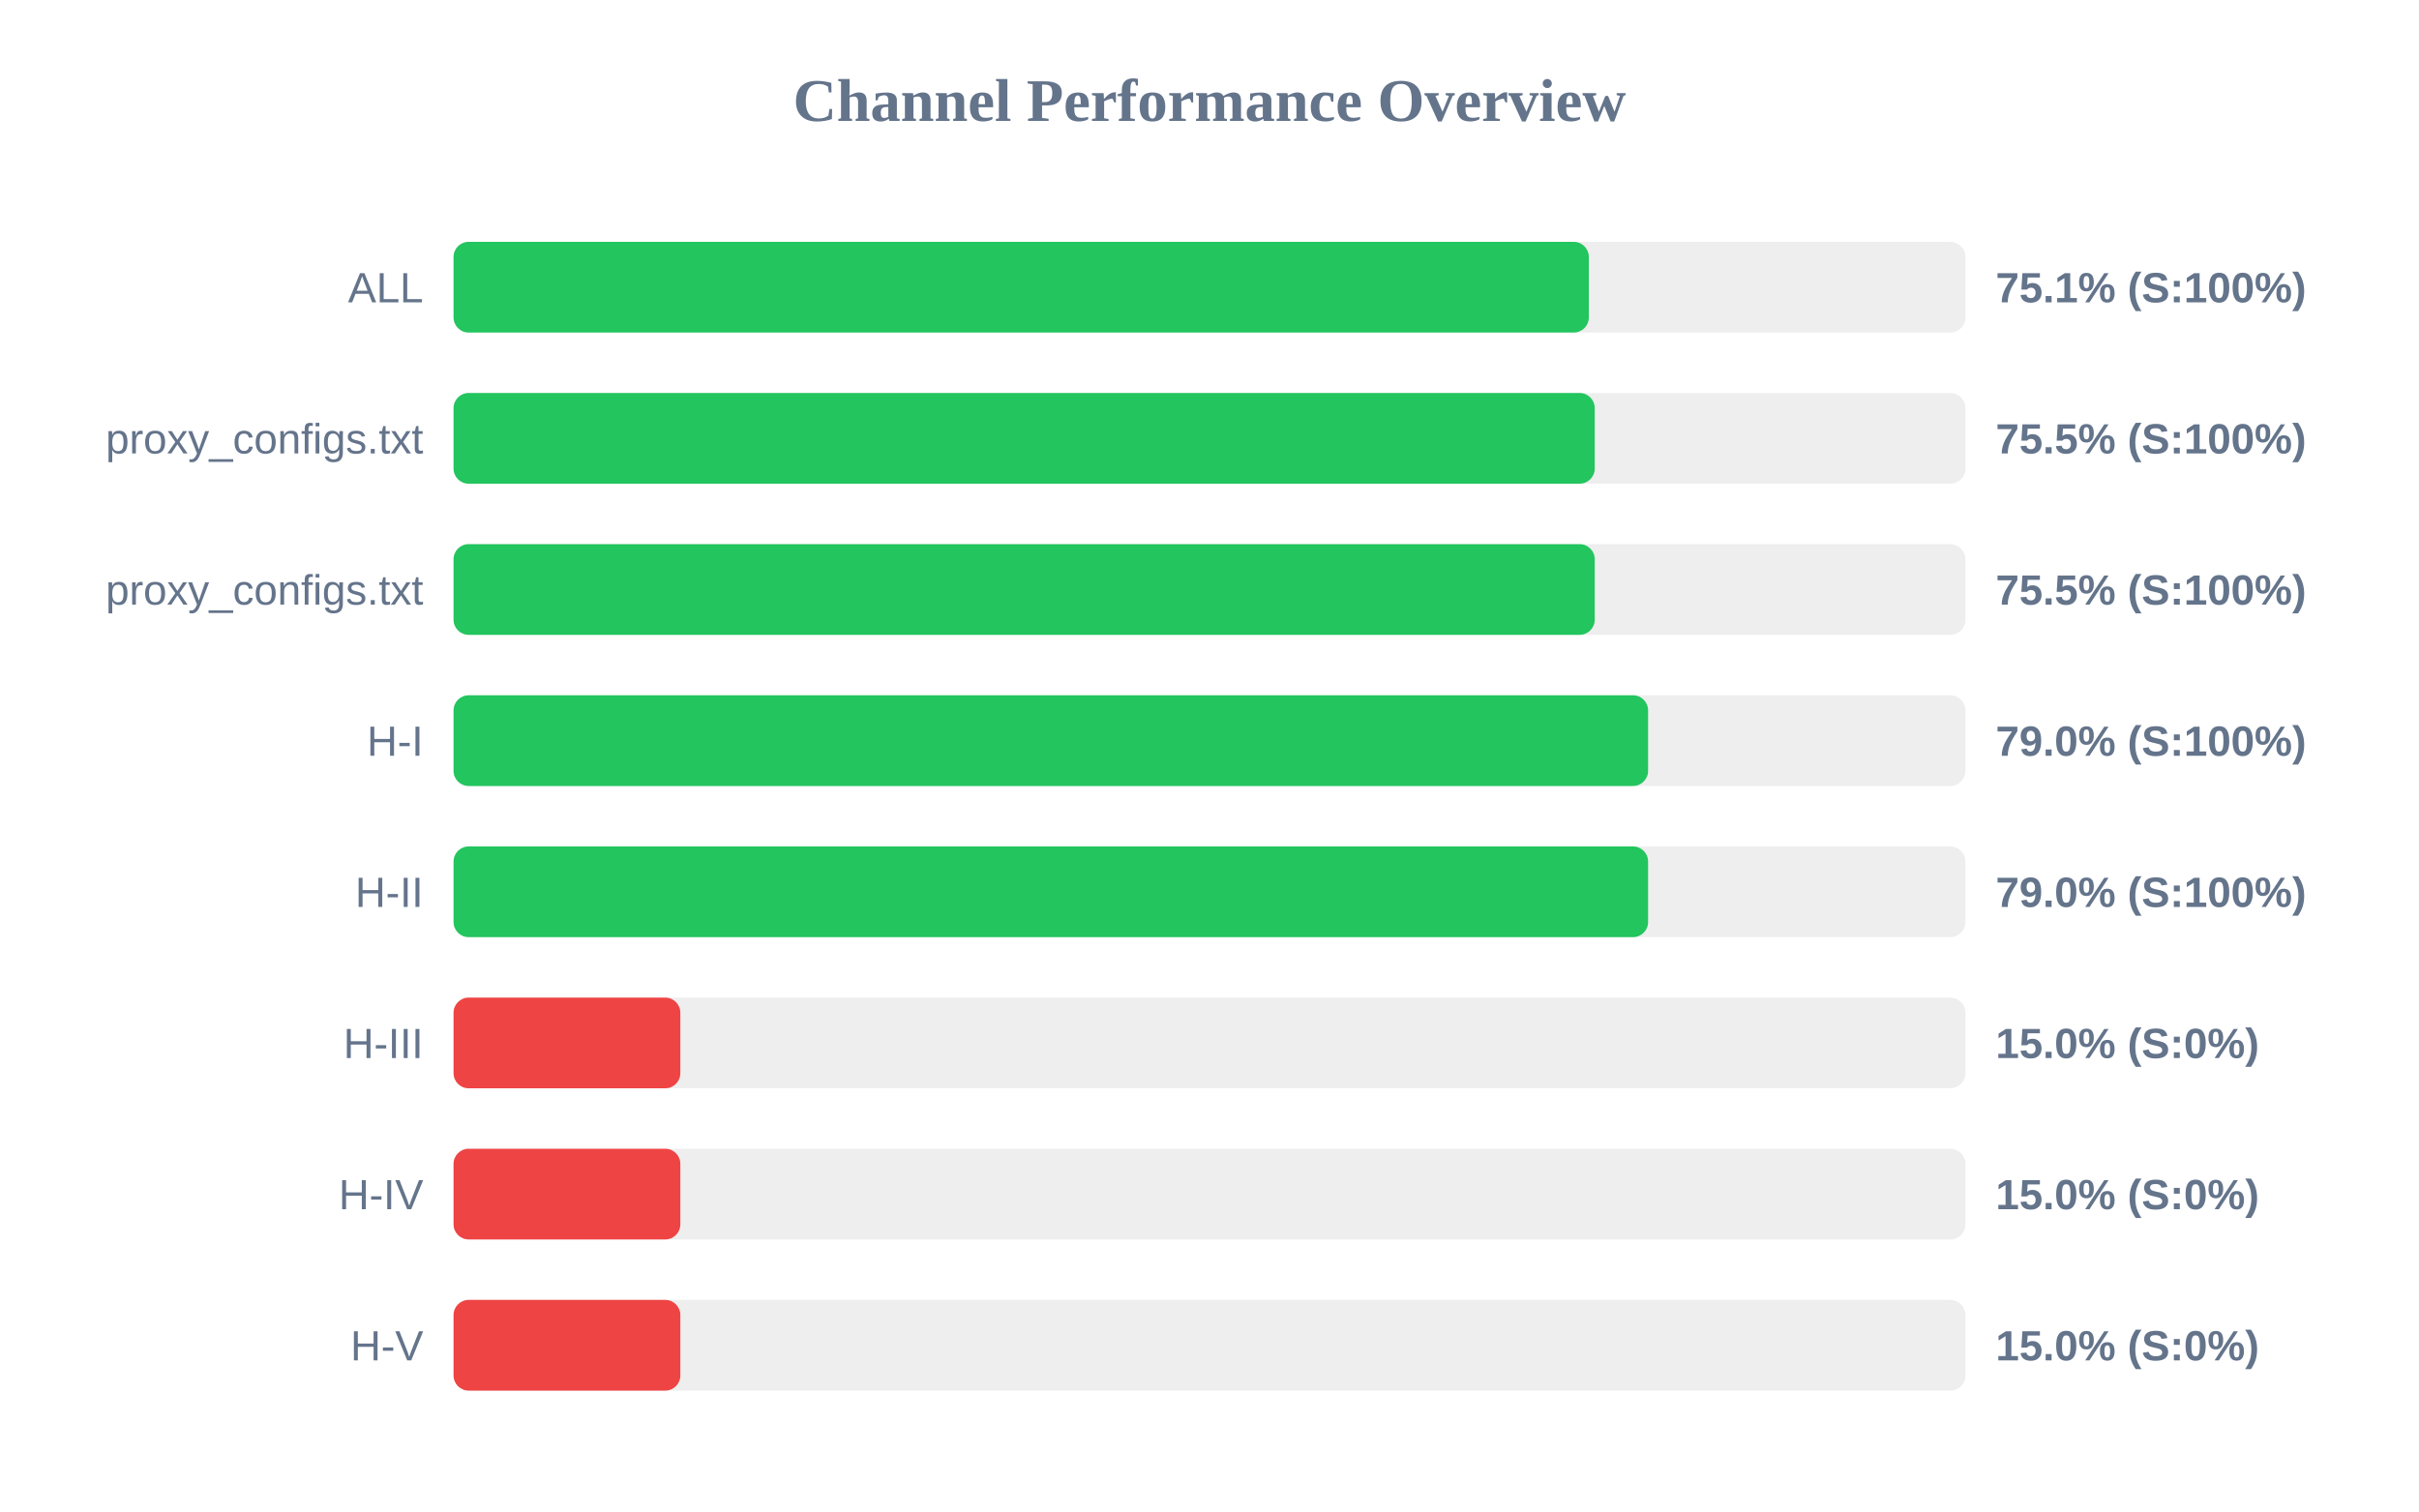
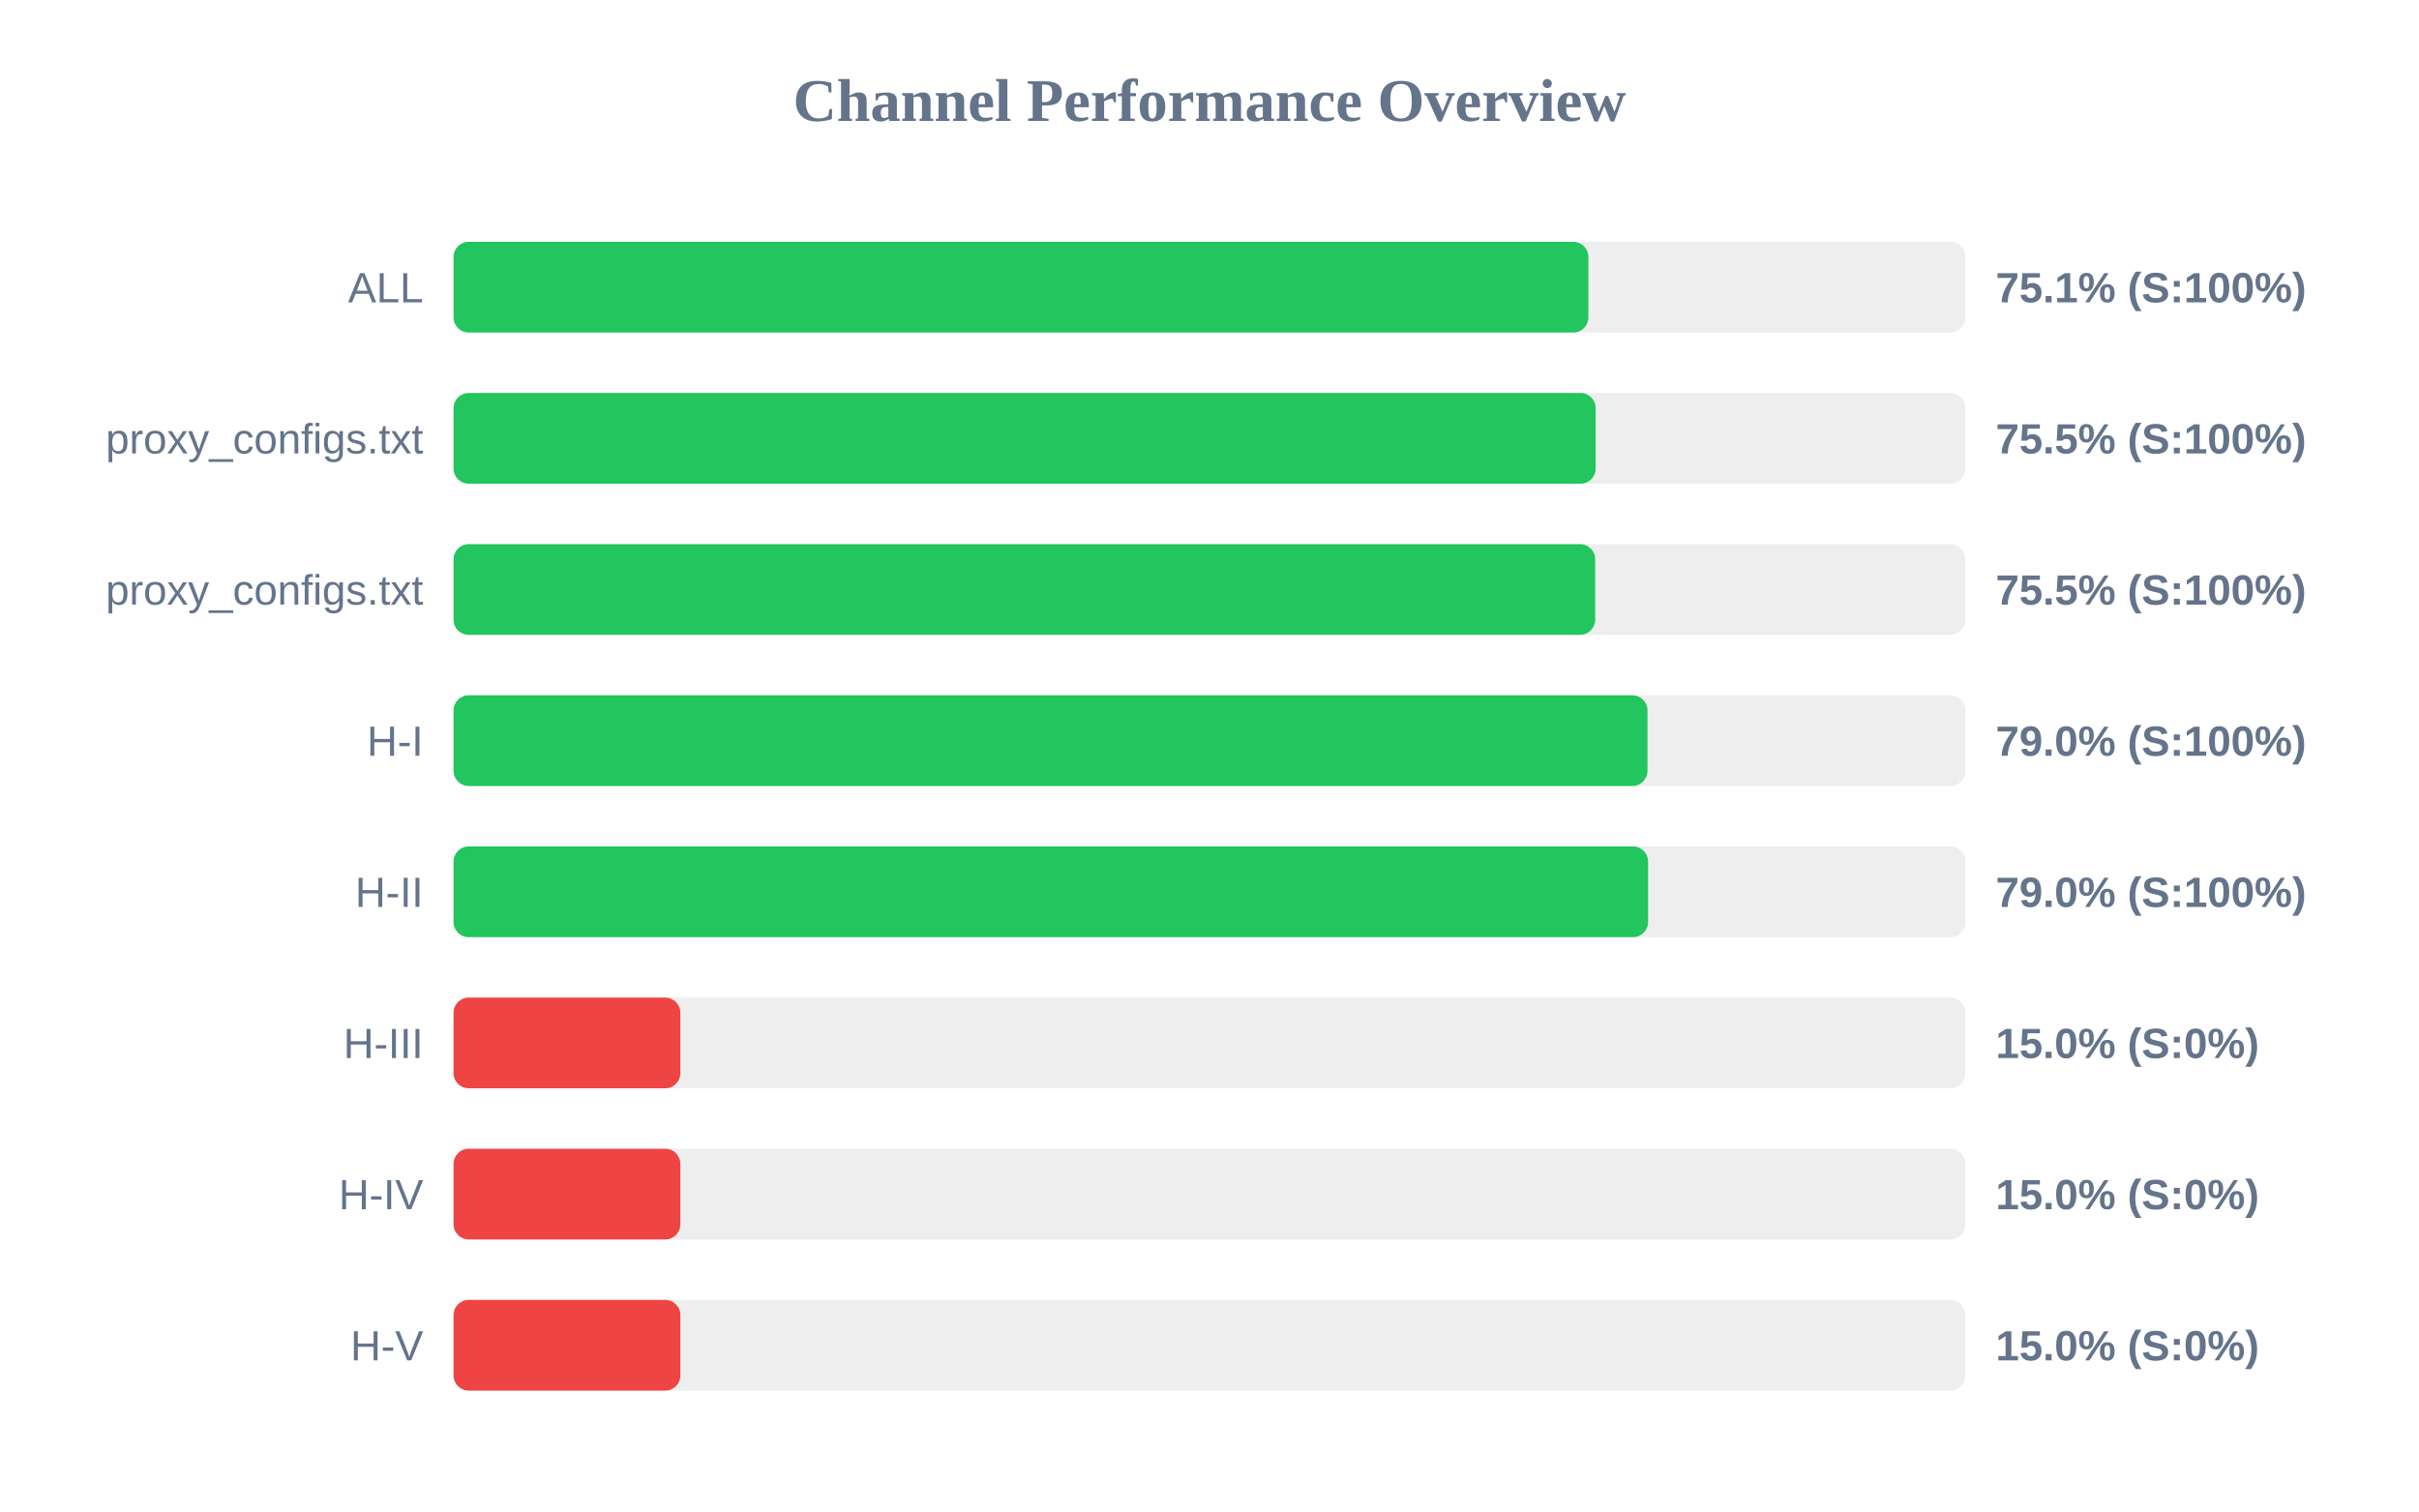
<svg xmlns="http://www.w3.org/2000/svg" width="800" height="500" version="1.1">
  <style>
        .row { font: 14px Arial; fill: #64748b; }
        .score { font: bold 14px Arial; fill: #64748b; }
    </style>
  <text x="400" y="40" text-anchor="middle" font-size="20px" font-weight="bold" fill="#64748b">Channel Performance Overview</text>
  <rect x="150" y="80" width="500" height="30" fill="#eee" rx="5" />
-   <rect x="150" y="80" width="375.45" height="30" fill="#22c55e" rx="5" />
+   <rect x="150" y="80" width="375.3" height="30" fill="#22c55e" rx="5" />
  <text x="140" y="100" text-anchor="end" class="row">ALL</text>
  <text x="660" y="100" text-anchor="start" class="score">75.1% (S:100%)</text>
  <rect x="150" y="130" width="500" height="30" fill="#eee" rx="5" />
-   <rect x="150" y="130" width="377.4" height="30" fill="#22c55e" rx="5" />
+   <rect x="150" y="130" width="377.7" height="30" fill="#22c55e" rx="5" />
  <text x="140" y="150" text-anchor="end" class="row">proxy_configs.txt</text>
  <text x="660" y="150" text-anchor="start" class="score">75.5% (S:100%)</text>
  <rect x="150" y="180" width="500" height="30" fill="#eee" rx="5" />
-   <rect x="150" y="180" width="377.4" height="30" fill="#22c55e" rx="5" />
+   <rect x="150" y="180" width="377.55" height="30" fill="#22c55e" rx="5" />
  <text x="140" y="200" text-anchor="end" class="row">proxy_configs.txt</text>
  <text x="660" y="200" text-anchor="start" class="score">75.5% (S:100%)</text>
  <rect x="150" y="230" width="500" height="30" fill="#eee" rx="5" />
-   <rect x="150" y="230" width="395.05" height="30" fill="#22c55e" rx="5" />
+   <rect x="150" y="230" width="394.85" height="30" fill="#22c55e" rx="5" />
  <text x="140" y="250" text-anchor="end" class="row">H-I</text>
  <text x="660" y="250" text-anchor="start" class="score">79.0% (S:100%)</text>
  <rect x="150" y="280" width="500" height="30" fill="#eee" rx="5" />
  <rect x="150" y="280" width="395.05" height="30" fill="#22c55e" rx="5" />
  <text x="140" y="300" text-anchor="end" class="row">H-II</text>
  <text x="660" y="300" text-anchor="start" class="score">79.0% (S:100%)</text>
  <rect x="150" y="330" width="500" height="30" fill="#eee" rx="5" />
  <rect x="150" y="330" width="75.0" height="30" fill="#ef4444" rx="5" />
  <text x="140" y="350" text-anchor="end" class="row">H-III</text>
  <text x="660" y="350" text-anchor="start" class="score">15.0% (S:0%)</text>
  <rect x="150" y="380" width="500" height="30" fill="#eee" rx="5" />
  <rect x="150" y="380" width="75.0" height="30" fill="#ef4444" rx="5" />
  <text x="140" y="400" text-anchor="end" class="row">H-IV</text>
  <text x="660" y="400" text-anchor="start" class="score">15.0% (S:0%)</text>
  <rect x="150" y="430" width="500" height="30" fill="#eee" rx="5" />
  <rect x="150" y="430" width="75.0" height="30" fill="#ef4444" rx="5" />
  <text x="140" y="450" text-anchor="end" class="row">H-V</text>
  <text x="660" y="450" text-anchor="start" class="score">15.0% (S:0%)</text>
</svg>
